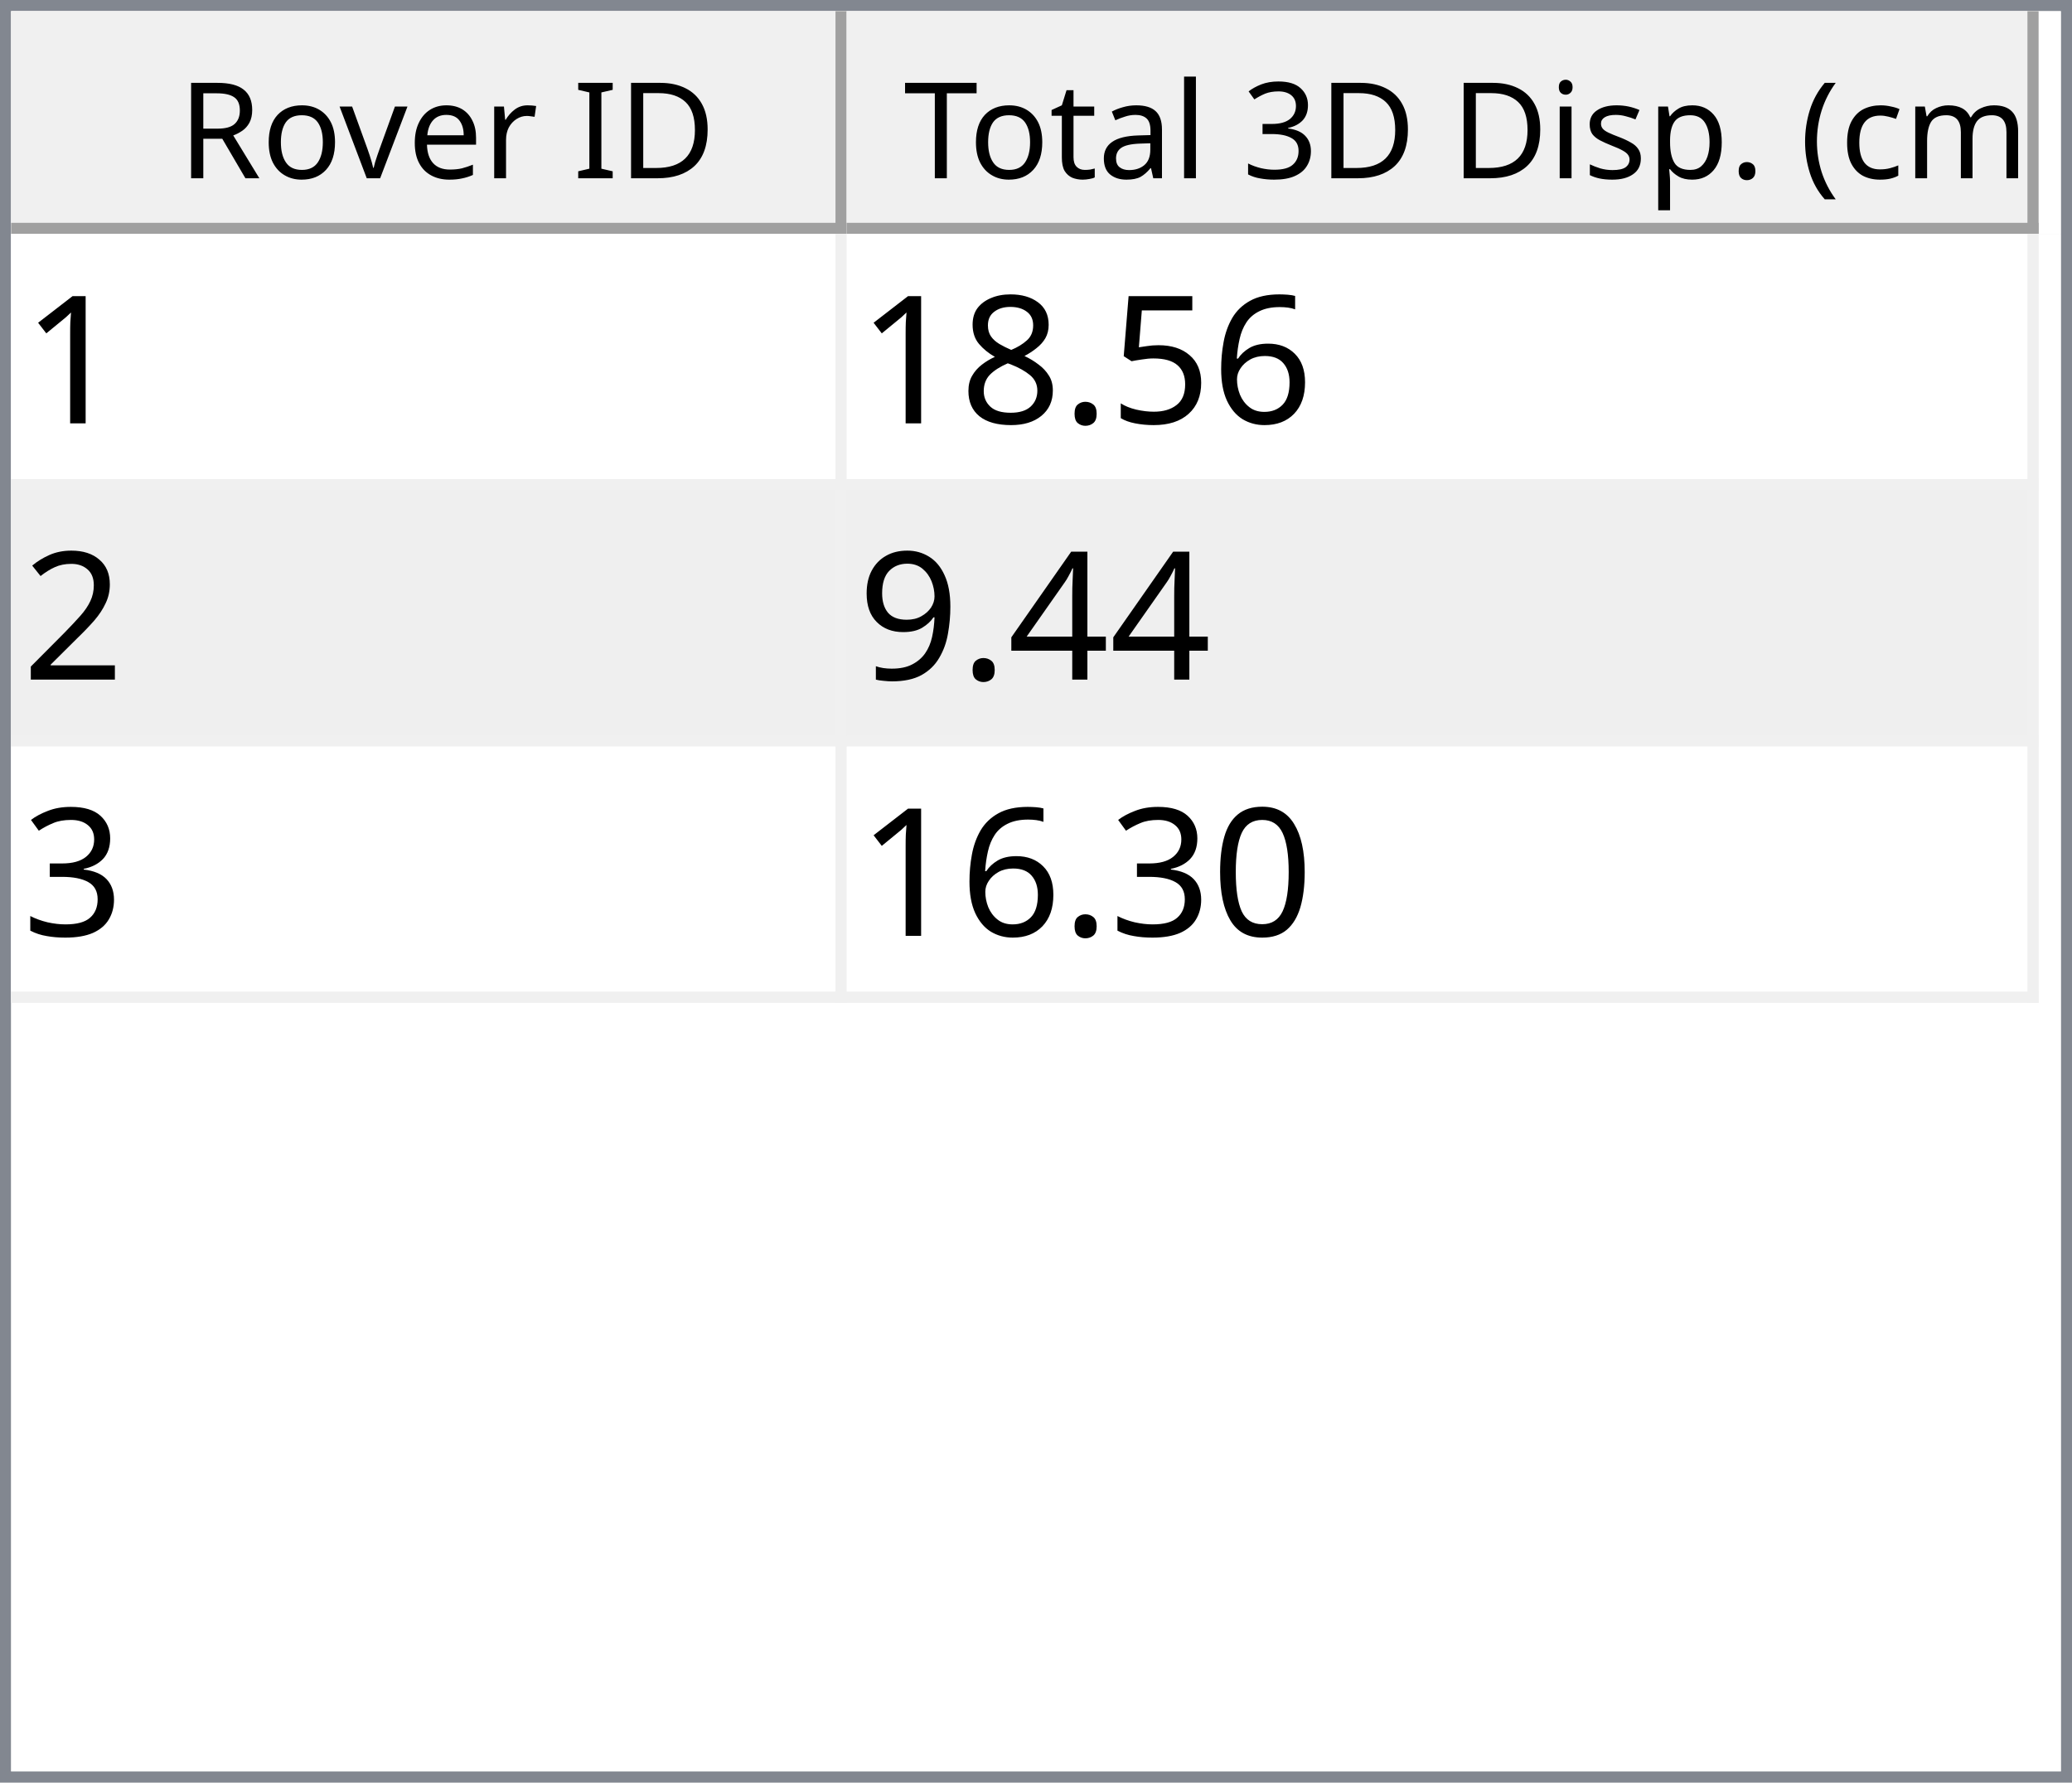
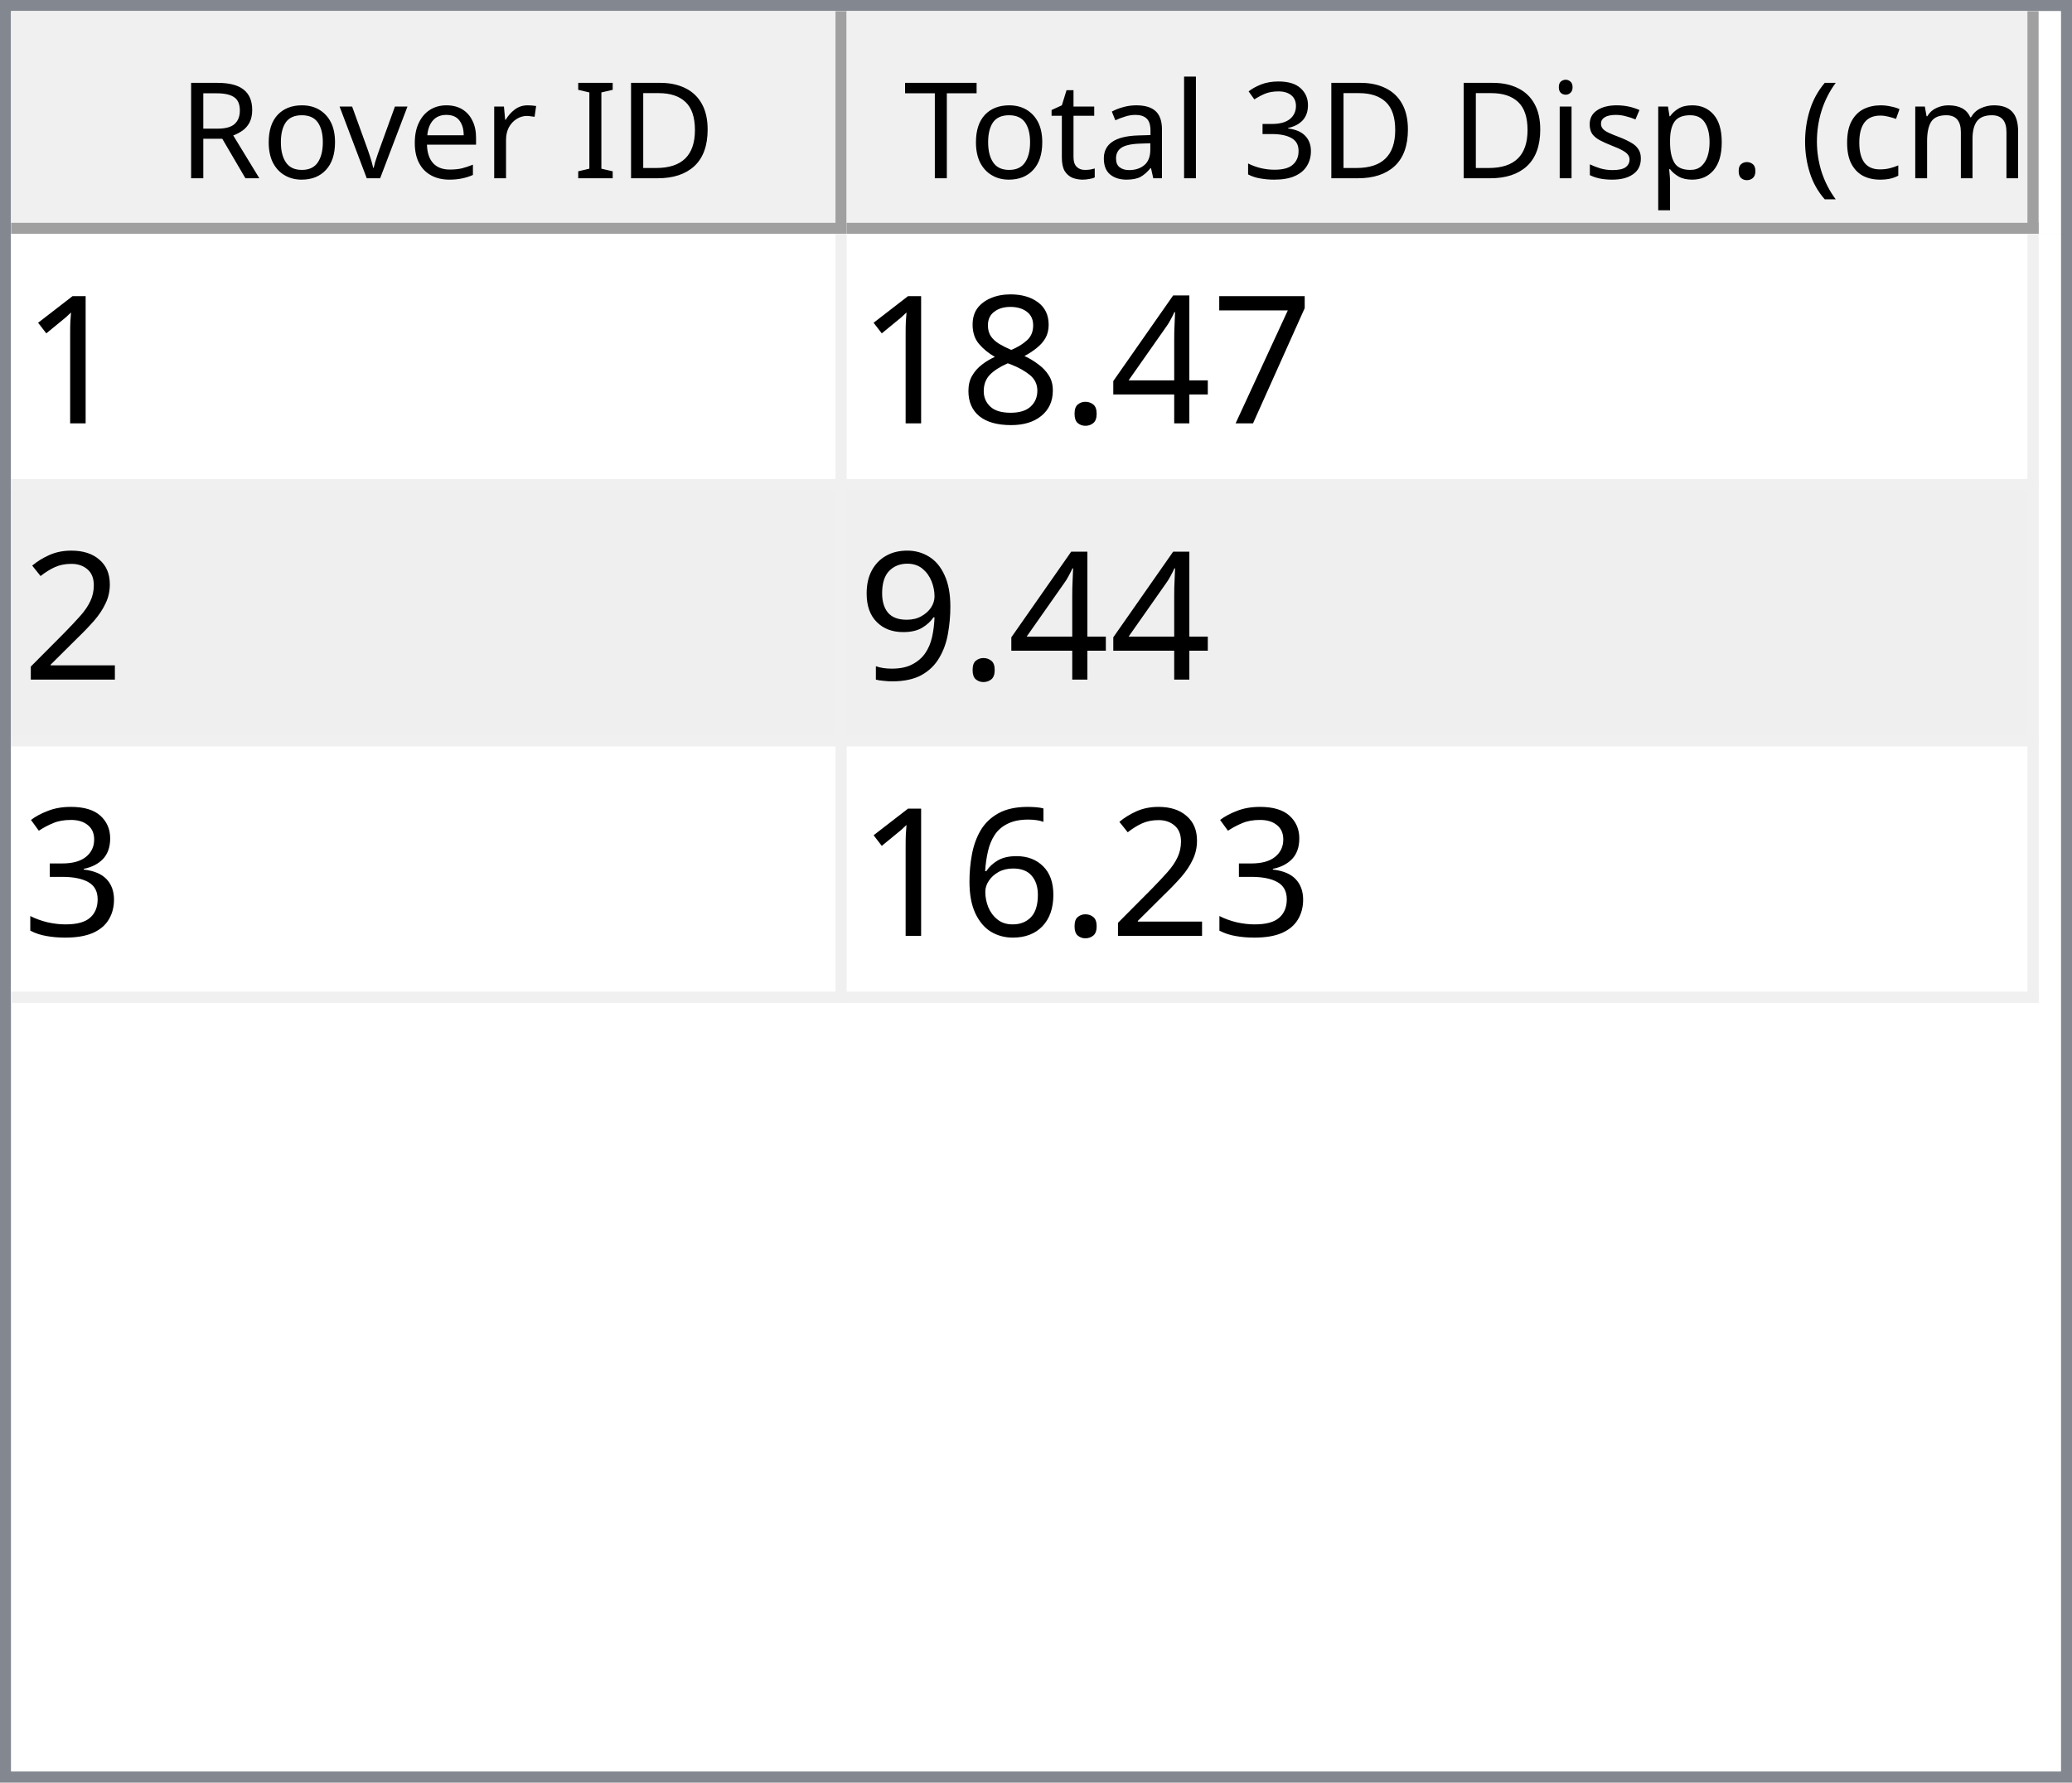
<svg xmlns="http://www.w3.org/2000/svg" style="fill-opacity:1; color-rendering:auto; color-interpolation:auto; text-rendering:auto; stroke:black; stroke-linecap:square; stroke-miterlimit:10; shape-rendering:auto; stroke-opacity:1; fill:black; stroke-dasharray:none; font-weight:normal; stroke-width:1; font-family:'Dialog'; font-style:normal; stroke-linejoin:miter; font-size:12px; stroke-dashoffset:0; image-rendering:auto;" width="186" height="160">
  <defs id="genericDefs" />
  <g>
    <defs id="defs1">
      <clipPath clipPathUnits="userSpaceOnUse" id="clipPath1">
        <path d="M0 0 L186 0 L186 160 L0 160 L0 0 Z" />
      </clipPath>
      <clipPath clipPathUnits="userSpaceOnUse" id="clipPath2">
        <path d="M0 0 L0 160 L186 160 L186 0 Z" />
      </clipPath>
      <clipPath clipPathUnits="userSpaceOnUse" id="clipPath3">
        <path d="M0 0 L0 20 L184 20 L184 0 Z" />
      </clipPath>
      <clipPath clipPathUnits="userSpaceOnUse" id="clipPath4">
        <path d="M0 0 L0 20 L75 20 L75 0 Z" />
      </clipPath>
      <clipPath clipPathUnits="userSpaceOnUse" id="clipPath5">
        <path d="M1 1 L1 19 L74 19 L74 1 Z" />
      </clipPath>
      <clipPath clipPathUnits="userSpaceOnUse" id="clipPath6">
        <path d="M0 0 L0 18 L73 18 L73 0 Z" />
      </clipPath>
      <clipPath clipPathUnits="userSpaceOnUse" id="clipPath7">
        <path d="M-0.5 -0.5 L-0.5 19.5 L74.5 19.5 L74.5 -0.5 Z" />
      </clipPath>
      <clipPath clipPathUnits="userSpaceOnUse" id="clipPath8">
        <path d="M0 0 L0 20 L107 20 L107 0 Z" />
      </clipPath>
      <clipPath clipPathUnits="userSpaceOnUse" id="clipPath9">
        <path d="M1 1 L1 19 L106 19 L106 1 Z" />
      </clipPath>
      <clipPath clipPathUnits="userSpaceOnUse" id="clipPath10">
        <path d="M0 0 L0 18 L105 18 L105 0 Z" />
      </clipPath>
      <clipPath clipPathUnits="userSpaceOnUse" id="clipPath11">
        <path d="M-0.5 -0.5 L-0.5 19.5 L106.5 19.5 L106.5 -0.5 Z" />
      </clipPath>
      <clipPath clipPathUnits="userSpaceOnUse" id="clipPath12">
        <path d="M0 0 L0 138 L184 138 L184 0 Z" />
      </clipPath>
      <clipPath clipPathUnits="userSpaceOnUse" id="clipPath13">
        <path d="M0 0 L0 69 L182 69 L182 0 Z" />
      </clipPath>
      <clipPath clipPathUnits="userSpaceOnUse" id="clipPath14">
        <path d="M-0.5 -0.5 L-0.5 68.5 L181.5 68.5 L181.5 -0.5 Z" />
      </clipPath>
      <clipPath clipPathUnits="userSpaceOnUse" id="clipPath15">
        <path d="M0 0 L0 22 L74 22 L74 0 Z" />
      </clipPath>
      <clipPath clipPathUnits="userSpaceOnUse" id="clipPath16">
        <path d="M0 0 L0 22 L106 22 L106 0 Z" />
      </clipPath>
      <font horiz-adv-x="64.551" id="font1">
        <font-face ascent="107.91" descent="25.098" units-per-em="100" style="font-style:normal; font-family:Segoe UI; font-weight:normal;" />
        <missing-glyph horiz-adv-x="64.551" d="M8.109 0 L8.109 68.266 L56.453 68.266 L56.453 0 L8.109 0 ZM15.328 7.234 L49.219 7.234 L49.219 61.031 L15.328 61.031 L15.328 7.234 Z" />
        <glyph unicode="D" horiz-adv-x="70.117" d="M9.188 0 L9.188 70.016 L28.516 70.016 Q65.531 70.016 65.531 35.891 Q65.531 19.672 55.25 9.836 Q44.969 0 27.734 0 L9.188 0 ZM17.391 62.594 L17.391 7.422 L27.828 7.422 Q41.609 7.422 49.273 14.797 Q56.938 22.172 56.938 35.688 Q56.938 62.594 28.328 62.594 L17.391 62.594 Z" />
        <glyph unicode="I" horiz-adv-x="26.611" d="M17.391 0 L9.188 0 L9.188 70.016 L17.391 70.016 L17.391 0 Z" />
        <glyph unicode=" " horiz-adv-x="27.393" d="" />
        <glyph unicode="r" horiz-adv-x="34.766" d="M34.188 41.891 Q32.078 43.5 28.125 43.5 Q23 43.5 19.555 38.672 Q16.109 33.844 16.109 25.484 L16.109 0 L8.109 0 L8.109 50 L16.109 50 L16.109 39.703 L16.312 39.703 Q18.016 44.969 21.531 47.922 Q25.047 50.875 29.391 50.875 Q32.516 50.875 34.188 50.203 L34.188 41.891 Z" />
        <glyph unicode="e" horiz-adv-x="52.295" d="M48.297 23 L12.984 23 Q13.188 14.656 17.484 10.109 Q21.781 5.562 29.297 5.562 Q37.75 5.562 44.828 11.141 L44.828 3.609 Q38.234 -1.172 27.391 -1.172 Q16.797 -1.172 10.742 5.641 Q4.688 12.453 4.688 24.812 Q4.688 36.469 11.305 43.82 Q17.922 51.172 27.734 51.172 Q37.547 51.172 42.922 44.828 Q48.297 38.484 48.297 27.203 L48.297 23 ZM40.094 29.781 Q40.047 36.719 36.75 40.578 Q33.453 44.438 27.594 44.438 Q21.922 44.438 17.969 40.383 Q14.016 36.328 13.094 29.781 L40.094 29.781 Z" />
        <glyph unicode="v" horiz-adv-x="47.9" d="M47.406 50 L27.484 0 L19.625 0 L0.688 50 L9.469 50 L22.172 13.672 Q23.578 9.672 23.922 6.688 L24.125 6.688 Q24.609 10.453 25.688 13.484 L38.969 50 L47.406 50 Z" />
        <glyph unicode="o" horiz-adv-x="58.594" d="M29 -1.172 Q17.922 -1.172 11.305 5.836 Q4.688 12.844 4.688 24.422 Q4.688 37.016 11.57 44.094 Q18.453 51.172 30.172 51.172 Q41.359 51.172 47.633 44.289 Q53.906 37.406 53.906 25.203 Q53.906 13.234 47.141 6.031 Q40.375 -1.172 29 -1.172 ZM29.594 44.438 Q21.875 44.438 17.383 39.188 Q12.891 33.938 12.891 24.703 Q12.891 15.828 17.43 10.695 Q21.969 5.562 29.594 5.562 Q37.359 5.562 41.531 10.594 Q45.703 15.625 45.703 24.906 Q45.703 34.281 41.531 39.359 Q37.359 44.438 29.594 44.438 Z" />
        <glyph unicode="R" horiz-adv-x="59.814" d="M59.375 0 L49.609 0 L37.891 19.625 Q36.281 22.359 34.766 24.289 Q33.25 26.219 31.664 27.438 Q30.078 28.656 28.25 29.219 Q26.422 29.781 24.125 29.781 L17.391 29.781 L17.391 0 L9.188 0 L9.188 70.016 L30.078 70.016 Q34.672 70.016 38.555 68.867 Q42.438 67.719 45.289 65.375 Q48.141 63.031 49.758 59.547 Q51.375 56.062 51.375 51.375 Q51.375 47.703 50.273 44.656 Q49.172 41.609 47.148 39.211 Q45.125 36.812 42.266 35.133 Q39.406 33.453 35.844 32.516 L35.844 32.328 Q37.594 31.547 38.891 30.547 Q40.188 29.547 41.359 28.18 Q42.531 26.812 43.68 25.078 Q44.828 23.344 46.234 21.047 L59.375 0 ZM17.391 62.594 L17.391 37.203 L28.516 37.203 Q31.594 37.203 34.203 38.133 Q36.812 39.062 38.719 40.797 Q40.625 42.531 41.703 45.047 Q42.781 47.562 42.781 50.688 Q42.781 56.297 39.141 59.445 Q35.5 62.594 28.609 62.594 L17.391 62.594 Z" />
        <glyph unicode=")" horiz-adv-x="30.176" d="M8.297 -15.922 L1.172 -15.922 Q16.406 2.344 16.406 26.812 Q16.406 51.469 1.078 70.016 L8.297 70.016 Q23.531 52.156 23.531 26.703 Q23.531 1.375 8.297 -15.922 Z" />
        <glyph unicode="m" horiz-adv-x="86.133" d="M79.109 0 L71.094 0 L71.094 28.719 Q71.094 37.016 68.531 40.727 Q65.969 44.438 59.906 44.438 Q54.781 44.438 51.195 39.75 Q47.609 35.062 47.609 28.516 L47.609 0 L39.594 0 L39.594 29.688 Q39.594 44.438 28.219 44.438 Q22.953 44.438 19.531 40.016 Q16.109 35.594 16.109 28.516 L16.109 0 L8.109 0 L8.109 50 L16.109 50 L16.109 42.094 L16.312 42.094 Q21.625 51.172 31.844 51.172 Q36.969 51.172 40.773 48.312 Q44.578 45.453 46 40.828 Q51.562 51.172 62.594 51.172 Q79.109 51.172 79.109 30.812 L79.109 0 Z" />
        <glyph unicode="c" horiz-adv-x="46.191" d="M42.188 2.297 Q36.422 -1.172 28.516 -1.172 Q17.828 -1.172 11.258 5.789 Q4.688 12.75 4.688 23.828 Q4.688 36.188 11.766 43.68 Q18.844 51.172 30.672 51.172 Q37.25 51.172 42.281 48.734 L42.281 40.531 Q36.719 44.438 30.375 44.438 Q22.703 44.438 17.797 38.945 Q12.891 33.453 12.891 24.516 Q12.891 15.719 17.508 10.641 Q22.125 5.562 29.891 5.562 Q36.422 5.562 42.188 9.906 L42.188 2.297 Z" />
        <glyph unicode="(" horiz-adv-x="30.176" d="M29.109 -15.922 L21.969 -15.922 Q6.844 1.375 6.844 26.703 Q6.844 52.156 21.969 70.016 L29.203 70.016 Q13.875 51.469 13.875 26.812 Q13.875 2.344 29.109 -15.922 Z" />
        <glyph unicode="." horiz-adv-x="21.68" d="M10.891 -1.078 Q8.641 -1.078 7.055 0.539 Q5.469 2.156 5.469 4.391 Q5.469 6.641 7.055 8.273 Q8.641 9.906 10.891 9.906 Q13.188 9.906 14.797 8.273 Q16.406 6.641 16.406 4.391 Q16.406 2.156 14.797 0.539 Q13.188 -1.078 10.891 -1.078 Z" />
        <glyph unicode="p" horiz-adv-x="58.789" d="M16.312 7.234 L16.109 7.234 L16.109 -23 L8.109 -23 L8.109 50 L16.109 50 L16.109 41.219 L16.312 41.219 Q22.219 51.172 33.594 51.172 Q43.266 51.172 48.688 44.461 Q54.109 37.75 54.109 26.469 Q54.109 13.922 48 6.375 Q41.891 -1.172 31.297 -1.172 Q21.578 -1.172 16.312 7.234 ZM16.109 27.391 L16.109 20.406 Q16.109 14.203 20.141 9.883 Q24.172 5.562 30.375 5.562 Q37.641 5.562 41.773 11.133 Q45.906 16.703 45.906 26.609 Q45.906 34.969 42.047 39.703 Q38.188 44.438 31.594 44.438 Q24.609 44.438 20.359 39.578 Q16.109 34.719 16.109 27.391 Z" />
        <glyph unicode="s" horiz-adv-x="42.432" d="M5.078 1.812 L5.078 10.406 Q11.625 5.562 19.484 5.562 Q30.031 5.562 30.031 12.594 Q30.031 14.594 29.125 15.992 Q28.219 17.391 26.68 18.461 Q25.141 19.531 23.07 20.383 Q21 21.234 18.609 22.172 Q15.281 23.484 12.766 24.828 Q10.25 26.172 8.57 27.859 Q6.891 29.547 6.031 31.695 Q5.172 33.844 5.172 36.719 Q5.172 40.234 6.789 42.945 Q8.406 45.656 11.086 47.484 Q13.766 49.312 17.211 50.242 Q20.656 51.172 24.312 51.172 Q30.812 51.172 35.938 48.922 L35.938 40.828 Q30.422 44.438 23.25 44.438 Q21 44.438 19.195 43.922 Q17.391 43.406 16.094 42.477 Q14.797 41.547 14.086 40.258 Q13.375 38.969 13.375 37.406 Q13.375 35.453 14.086 34.133 Q14.797 32.812 16.164 31.789 Q17.531 30.766 19.484 29.938 Q21.438 29.109 23.922 28.125 Q27.25 26.859 29.883 25.516 Q32.516 24.172 34.375 22.484 Q36.234 20.797 37.234 18.602 Q38.234 16.406 38.234 13.375 Q38.234 9.672 36.602 6.938 Q34.969 4.203 32.234 2.398 Q29.5 0.594 25.93 -0.289 Q22.359 -1.172 18.453 -1.172 Q10.75 -1.172 5.078 1.812 Z" />
        <glyph unicode="i" horiz-adv-x="24.219" d="M12.203 62.703 Q10.062 62.703 8.547 64.164 Q7.031 65.625 7.031 67.875 Q7.031 70.125 8.547 71.609 Q10.062 73.094 12.203 73.094 Q14.406 73.094 15.945 71.609 Q17.484 70.125 17.484 67.875 Q17.484 65.719 15.945 64.211 Q14.406 62.703 12.203 62.703 ZM16.109 0 L8.109 0 L8.109 50 L16.109 50 L16.109 0 Z" />
        <glyph unicode="3" horiz-adv-x="53.906" d="M46.531 19.828 Q46.531 15.094 44.75 11.211 Q42.969 7.328 39.719 4.57 Q36.469 1.812 31.93 0.297 Q27.391 -1.219 21.922 -1.219 Q11.922 -1.219 6 2.594 L6 11.188 Q13.094 5.609 22.219 5.609 Q25.875 5.609 28.828 6.539 Q31.781 7.469 33.906 9.227 Q36.031 10.984 37.18 13.477 Q38.328 15.969 38.328 19.094 Q38.328 32.812 18.797 32.812 L12.984 32.812 L12.984 39.594 L18.5 39.594 Q35.797 39.594 35.797 52.484 Q35.797 64.406 22.609 64.406 Q15.188 64.406 8.688 59.422 L8.688 67.188 Q15.375 71.188 24.609 71.188 Q29 71.188 32.57 69.969 Q36.141 68.75 38.68 66.555 Q41.219 64.359 42.609 61.281 Q44 58.203 44 54.5 Q44 40.672 30.031 36.719 L30.031 36.531 Q33.594 36.141 36.625 34.797 Q39.656 33.453 41.852 31.305 Q44.047 29.156 45.289 26.25 Q46.531 23.344 46.531 19.828 Z" />
        <glyph unicode="l" horiz-adv-x="24.219" d="M16.109 0 L8.109 0 L8.109 74.031 L16.109 74.031 L16.109 0 Z" />
        <glyph unicode="a" horiz-adv-x="50.879" d="M43.891 0 L35.891 0 L35.891 7.812 L35.688 7.812 Q30.469 -1.172 20.312 -1.172 Q12.844 -1.172 8.617 2.781 Q4.391 6.734 4.391 13.281 Q4.391 27.297 20.906 29.594 L35.891 31.688 Q35.891 44.438 25.594 44.438 Q16.547 44.438 9.281 38.281 L9.281 46.484 Q16.656 51.172 26.266 51.172 Q43.891 51.172 43.891 32.516 L43.891 0 ZM35.891 25.297 L23.828 23.641 Q18.266 22.859 15.43 20.875 Q12.594 18.891 12.594 13.875 Q12.594 10.203 15.211 7.883 Q17.828 5.562 22.172 5.562 Q28.125 5.562 32.008 9.742 Q35.891 13.922 35.891 20.312 L35.891 25.297 Z" />
        <glyph unicode="t" horiz-adv-x="33.887" d="M31.297 0.484 Q28.469 -1.078 23.828 -1.078 Q10.688 -1.078 10.688 13.578 L10.688 43.172 L2.094 43.172 L2.094 50 L10.688 50 L10.688 62.203 L18.703 64.797 L18.703 50 L31.297 50 L31.297 43.172 L18.703 43.172 L18.703 14.984 Q18.703 9.969 20.414 7.82 Q22.125 5.672 26.078 5.672 Q29.109 5.672 31.297 7.328 L31.297 0.484 Z" />
        <glyph unicode="T" horiz-adv-x="52.393" d="M50.594 62.594 L30.375 62.594 L30.375 0 L22.172 0 L22.172 62.594 L2 62.594 L2 70.016 L50.594 70.016 L50.594 62.594 Z" />
      </font>
      <font horiz-adv-x="75.0" id="font2">
        <font-face ascent="100.537" descent="21.973" units-per-em="100" style="font-style:normal; font-family:sans-serif; font-weight:normal;" />
        <missing-glyph horiz-adv-x="75.0" d="M12.5 0 L12.5 62.5 L62.5 62.5 L62.5 0 L12.5 0 ZM14.062 1.562 L60.938 1.562 L60.938 60.938 L14.062 60.938 L14.062 1.562 Z" />
        <glyph unicode="1" horiz-adv-x="55.615" d="M37.25 0 L28.469 0 L28.469 56 Q25.297 52.984 20.141 49.953 Q14.984 46.922 10.891 45.406 L10.891 53.906 Q18.266 57.375 23.781 62.305 Q29.297 67.234 31.594 71.875 L37.25 71.875 L37.25 0 Z" />
-         <glyph unicode="6" horiz-adv-x="55.615" d="M49.75 54.047 L41.016 53.375 Q39.844 58.547 37.703 60.891 Q34.125 64.656 28.906 64.656 Q24.703 64.656 21.531 62.312 Q17.391 59.281 14.992 53.469 Q12.594 47.656 12.5 36.922 Q15.672 41.75 20.266 44.094 Q24.859 46.438 29.891 46.438 Q38.672 46.438 44.852 39.969 Q51.031 33.5 51.031 23.25 Q51.031 16.5 48.125 10.719 Q45.219 4.938 40.141 1.859 Q35.062 -1.219 28.609 -1.219 Q17.625 -1.219 10.695 6.859 Q3.766 14.938 3.766 33.5 Q3.766 54.25 11.422 63.672 Q18.109 71.875 29.438 71.875 Q37.891 71.875 43.289 67.141 Q48.688 62.406 49.75 54.047 ZM13.875 23.188 Q13.875 18.656 15.797 14.508 Q17.719 10.359 21.188 8.18 Q24.656 6 28.469 6 Q34.031 6 38.039 10.492 Q42.047 14.984 42.047 22.703 Q42.047 30.125 38.086 34.398 Q34.125 38.672 28.125 38.672 Q22.172 38.672 18.023 34.398 Q13.875 30.125 13.875 23.188 Z" />
-         <glyph unicode="5" horiz-adv-x="55.615" d="M4.156 18.75 L13.375 19.531 Q14.406 12.797 18.141 9.398 Q21.875 6 27.156 6 Q33.5 6 37.891 10.789 Q42.281 15.578 42.281 23.484 Q42.281 31 38.062 35.352 Q33.844 39.703 27 39.703 Q22.75 39.703 19.336 37.773 Q15.922 35.844 13.969 32.766 L5.719 33.844 L12.641 70.609 L48.25 70.609 L48.25 62.203 L19.672 62.203 L15.828 42.969 Q22.266 47.469 29.344 47.469 Q38.719 47.469 45.164 40.969 Q51.609 34.469 51.609 24.266 Q51.609 14.547 45.953 7.469 Q39.062 -1.219 27.156 -1.219 Q17.391 -1.219 11.211 4.25 Q5.031 9.719 4.156 18.75 Z" />
+         <glyph unicode="7" horiz-adv-x="55.615" d="M4.734 62.203 L4.734 70.656 L51.078 70.656 L51.078 63.812 Q44.234 56.547 37.523 44.484 Q30.812 32.422 27.156 19.672 Q24.516 10.688 23.781 0 L14.75 0 Q14.891 8.453 18.062 20.414 Q21.234 32.375 27.172 43.484 Q33.109 54.594 39.797 62.203 L4.734 62.203 Z" />
+         <glyph unicode="4" horiz-adv-x="55.615" d="M32.328 0 L32.328 17.141 L1.266 17.141 L1.266 25.203 L33.938 71.578 L41.109 71.578 L41.109 25.203 L50.781 25.203 L50.781 17.141 L41.109 17.141 L41.109 0 L32.328 0 ZM32.328 25.203 L32.328 57.469 L9.906 25.203 L32.328 25.203 Z" />
        <glyph unicode="." horiz-adv-x="27.783" d="M9.078 0 L9.078 10.016 L19.094 10.016 L19.094 0 L9.078 0 Z" />
        <glyph unicode="8" horiz-adv-x="55.615" d="M17.672 38.812 Q12.203 40.828 9.57 44.539 Q6.938 48.25 6.938 53.422 Q6.938 61.234 12.555 66.555 Q18.172 71.875 27.484 71.875 Q36.859 71.875 42.578 66.43 Q48.297 60.984 48.297 53.172 Q48.297 48.188 45.68 44.508 Q43.062 40.828 37.75 38.812 Q44.344 36.672 47.781 31.883 Q51.219 27.094 51.219 20.453 Q51.219 11.281 44.727 5.031 Q38.234 -1.219 27.641 -1.219 Q17.047 -1.219 10.547 5.055 Q4.047 11.328 4.047 20.703 Q4.047 27.688 7.594 32.398 Q11.141 37.109 17.672 38.812 ZM15.922 53.719 Q15.922 48.641 19.195 45.414 Q22.469 42.188 27.688 42.188 Q32.766 42.188 36.016 45.383 Q39.266 48.578 39.266 53.219 Q39.266 58.062 35.914 61.359 Q32.562 64.656 27.594 64.656 Q22.562 64.656 19.242 61.43 Q15.922 58.203 15.922 53.719 ZM13.094 20.656 Q13.094 16.891 14.875 13.375 Q16.656 9.859 20.172 7.93 Q23.688 6 27.734 6 Q34.031 6 38.133 10.055 Q42.234 14.109 42.234 20.359 Q42.234 26.703 38.016 30.859 Q33.797 35.016 27.438 35.016 Q21.234 35.016 17.164 30.914 Q13.094 26.812 13.094 20.656 Z" />
        <glyph unicode="2" horiz-adv-x="55.615" d="M50.344 8.453 L50.344 0 L3.031 0 Q2.938 3.172 4.047 6.109 Q5.859 10.938 9.836 15.625 Q13.812 20.312 21.344 26.469 Q33.016 36.031 37.117 41.625 Q41.219 47.219 41.219 52.203 Q41.219 57.422 37.477 61.008 Q33.734 64.594 27.734 64.594 Q21.391 64.594 17.578 60.789 Q13.766 56.984 13.719 50.25 L4.688 51.172 Q5.609 61.281 11.664 66.578 Q17.719 71.875 27.938 71.875 Q38.234 71.875 44.242 66.164 Q50.25 60.453 50.25 52 Q50.25 47.703 48.492 43.555 Q46.734 39.406 42.656 34.812 Q38.578 30.219 29.109 22.219 Q21.188 15.578 18.945 13.211 Q16.703 10.844 15.234 8.453 L50.344 8.453 Z" />
-         <glyph unicode="4" horiz-adv-x="55.615" d="M32.328 0 L32.328 17.141 L1.266 17.141 L1.266 25.203 L33.938 71.578 L41.109 71.578 L41.109 25.203 L50.781 25.203 L50.781 17.141 L41.109 17.141 L41.109 0 L32.328 0 ZM32.328 25.203 L32.328 57.469 L9.906 25.203 L32.328 25.203 Z" />
        <glyph unicode="9" horiz-adv-x="55.615" d="M5.469 16.547 L13.922 17.328 Q14.984 11.375 18.016 8.688 Q21.047 6 25.781 6 Q29.828 6 32.883 7.859 Q35.938 9.719 37.891 12.82 Q39.844 15.922 41.164 21.195 Q42.484 26.469 42.484 31.938 Q42.484 32.516 42.438 33.688 Q39.797 29.5 35.234 26.883 Q30.672 24.266 25.344 24.266 Q16.453 24.266 10.305 30.711 Q4.156 37.156 4.156 47.703 Q4.156 58.594 10.578 65.234 Q17 71.875 26.656 71.875 Q33.641 71.875 39.43 68.117 Q45.219 64.359 48.219 57.398 Q51.219 50.438 51.219 37.25 Q51.219 23.531 48.242 15.406 Q45.266 7.281 39.383 3.031 Q33.5 -1.219 25.594 -1.219 Q17.188 -1.219 11.867 3.445 Q6.547 8.109 5.469 16.547 ZM41.453 48.141 Q41.453 55.719 37.43 60.156 Q33.406 64.594 27.734 64.594 Q21.875 64.594 17.531 59.812 Q13.188 55.031 13.188 47.406 Q13.188 40.578 17.312 36.305 Q21.438 32.031 27.484 32.031 Q33.594 32.031 37.523 36.305 Q41.453 40.578 41.453 48.141 Z" />
        <glyph unicode="3" horiz-adv-x="55.615" d="M4.203 18.891 L12.984 20.062 Q14.5 12.594 18.141 9.297 Q21.781 6 27 6 Q33.203 6 37.477 10.297 Q41.75 14.594 41.75 20.953 Q41.75 27 37.797 30.93 Q33.844 34.859 27.734 34.859 Q25.25 34.859 21.531 33.891 L22.516 41.609 Q23.391 41.5 23.922 41.5 Q29.547 41.5 34.039 44.43 Q38.531 47.359 38.531 53.469 Q38.531 58.297 35.258 61.477 Q31.984 64.656 26.812 64.656 Q21.688 64.656 18.266 61.43 Q14.844 58.203 13.875 51.766 L5.078 53.328 Q6.688 62.156 12.398 67.016 Q18.109 71.875 26.609 71.875 Q32.469 71.875 37.398 69.359 Q42.328 66.844 44.945 62.5 Q47.562 58.156 47.562 53.266 Q47.562 48.641 45.07 44.828 Q42.578 41.016 37.703 38.766 Q44.047 37.312 47.562 32.695 Q51.078 28.078 51.078 21.141 Q51.078 11.766 44.242 5.25 Q37.406 -1.266 26.953 -1.266 Q17.531 -1.266 11.305 4.352 Q5.078 9.969 4.203 18.891 Z" />
-         <glyph unicode="0" horiz-adv-x="55.615" d="M4.156 35.297 Q4.156 48 6.766 55.742 Q9.375 63.484 14.523 67.68 Q19.672 71.875 27.484 71.875 Q33.25 71.875 37.594 69.555 Q41.938 67.234 44.773 62.867 Q47.609 58.5 49.219 52.227 Q50.828 45.953 50.828 35.297 Q50.828 22.703 48.242 14.969 Q45.656 7.234 40.508 3.008 Q35.359 -1.219 27.484 -1.219 Q17.141 -1.219 11.234 6.203 Q4.156 15.141 4.156 35.297 ZM13.188 35.297 Q13.188 17.672 17.312 11.836 Q21.438 6 27.484 6 Q33.547 6 37.672 11.859 Q41.797 17.719 41.797 35.297 Q41.797 52.984 37.672 58.789 Q33.547 64.594 27.391 64.594 Q21.344 64.594 17.719 59.469 Q13.188 52.938 13.188 35.297 Z" />
+         <glyph unicode="6" horiz-adv-x="55.615" d="M49.75 54.047 L41.016 53.375 Q39.844 58.547 37.703 60.891 Q34.125 64.656 28.906 64.656 Q24.703 64.656 21.531 62.312 Q17.391 59.281 14.992 53.469 Q12.594 47.656 12.5 36.922 Q15.672 41.75 20.266 44.094 Q24.859 46.438 29.891 46.438 Q38.672 46.438 44.852 39.969 Q51.031 33.5 51.031 23.25 Q51.031 16.5 48.125 10.719 Q45.219 4.938 40.141 1.859 Q35.062 -1.219 28.609 -1.219 Q17.625 -1.219 10.695 6.859 Q3.766 14.938 3.766 33.5 Q3.766 54.25 11.422 63.672 Q18.109 71.875 29.438 71.875 Q37.891 71.875 43.289 67.141 Q48.688 62.406 49.75 54.047 ZM13.875 23.188 Q13.875 18.656 15.797 14.508 Q17.719 10.359 21.188 8.18 Q24.656 6 28.469 6 Q34.031 6 38.039 10.492 Q42.047 14.984 42.047 22.703 Q42.047 30.125 38.086 34.398 Q34.125 38.672 28.125 38.672 Q22.172 38.672 18.023 34.398 Q13.875 30.125 13.875 23.188 Z" />
      </font>
    </defs>
    <g style="fill:white; stroke:white;">
      <rect x="0" y="0" width="186" style="clip-path:url(#clipPath1); stroke:none;" height="160" />
    </g>
    <g style="fill:white; text-rendering:optimizeSpeed; color-rendering:optimizeSpeed; image-rendering:optimizeSpeed; shape-rendering:crispEdges; stroke:white; color-interpolation:sRGB;">
      <rect x="0" width="186" height="160" y="0" style="stroke:none;" />
      <path style="stroke:none;" d="M0 160 L186 160 L186 0 L0 0 Z" />
    </g>
    <g style="fill:rgb(240,240,240); font-family:'Segoe UI'; stroke:rgb(240,240,240);">
      <rect x="0" y="0" width="186" style="clip-path:url(#clipPath2); stroke:none;" height="160" />
    </g>
    <g style="fill:rgb(130,135,144); font-family:'Segoe UI'; stroke:rgb(130,135,144);">
      <path d="M0 0 L186 0 L186 160 L0 160 L0 0 ZM1 1 L185 1 L185 159 L1 159 L1 1 Z" style="fill-rule:evenodd; clip-path:url(#clipPath2); stroke:none;" />
    </g>
    <g style="fill:white; font-family:'Segoe UI'; stroke:white;" transform="translate(1,1)">
      <rect x="0" y="0" width="184" style="clip-path:url(#clipPath3); stroke:none;" height="20" />
    </g>
    <g style="fill:rgb(240,240,240); font-family:'Segoe UI'; stroke:rgb(240,240,240);" transform="translate(1,1)">
      <rect x="0" y="0" width="75" style="clip-path:url(#clipPath4); stroke:none;" height="20" />
    </g>
    <g style="font-family:'Segoe UI';" transform="translate(2,2)">
      <text x="14" xml:space="preserve" y="14" style="clip-path:url(#clipPath6); stroke:none;">Rover ID</text>
    </g>
    <g style="fill:rgb(160,160,160); font-family:'Segoe UI'; stroke:rgb(160,160,160); stroke-linejoin:bevel;" transform="translate(1.5,1.5)">
      <line x1="74" x2="74" y1="0" style="fill:none; clip-path:url(#clipPath7);" y2="19" />
    </g>
    <g style="fill:rgb(160,160,160); font-family:'Segoe UI'; stroke:rgb(160,160,160); stroke-linejoin:bevel;" transform="matrix(1,0,0,1,1,1) translate(0.5,0.5)">
      <line x1="0" x2="74" y1="19" style="fill:none; clip-path:url(#clipPath7);" y2="19" />
    </g>
    <g style="fill:rgb(240,240,240); font-family:'Segoe UI'; stroke:rgb(240,240,240);" transform="translate(76,1)">
      <rect x="0" y="0" width="107" style="clip-path:url(#clipPath8); stroke:none;" height="20" />
    </g>
    <g style="font-family:'Segoe UI';" transform="translate(77,2)">
      <text x="1" xml:space="preserve" y="14" style="clip-path:url(#clipPath10); stroke:none;"> Total 3D Disp. (cm)</text>
    </g>
    <g style="fill:rgb(160,160,160); font-family:'Segoe UI'; stroke:rgb(160,160,160); stroke-linejoin:bevel;" transform="translate(76.5,1.5)">
      <line x1="106" x2="106" y1="0" style="fill:none; clip-path:url(#clipPath11);" y2="19" />
    </g>
    <g style="fill:rgb(160,160,160); font-family:'Segoe UI'; stroke:rgb(160,160,160); stroke-linejoin:bevel;" transform="matrix(1,0,0,1,76,1) translate(0.5,0.5)">
      <line x1="0" x2="106" y1="19" style="fill:none; clip-path:url(#clipPath11);" y2="19" />
    </g>
    <g style="fill:white; font-family:'Segoe UI'; stroke:white;" transform="translate(1,21)">
      <rect x="0" y="0" width="184" style="clip-path:url(#clipPath12); stroke:none;" height="138" />
    </g>
    <g style="fill:rgb(240,240,240); font-size:16px; font-family:sans-serif; stroke:rgb(240,240,240);" transform="translate(1,21)">
      <rect x="0" y="0" width="182" style="clip-path:url(#clipPath13); stroke:none;" height="69" />
      <line transform="translate(0.5,0.5)" x1="0" x2="181" y1="22" style="clip-path:url(#clipPath14); fill:none; stroke-linejoin:bevel;" y2="22" />
    </g>
    <g transform="matrix(1,0,0,1,1,21) translate(0.5,0.5)" style="fill:rgb(240,240,240); font-size:16px; font-family:sans-serif; stroke:rgb(240,240,240); stroke-linejoin:bevel;">
      <line x1="0" x2="181" y1="45" style="fill:none; clip-path:url(#clipPath14);" y2="45" />
    </g>
    <g transform="matrix(1,0,0,1,1,21) translate(0.5,0.5)" style="fill:rgb(240,240,240); font-size:16px; font-family:sans-serif; stroke:rgb(240,240,240); stroke-linejoin:bevel;">
      <line x1="0" x2="181" y1="68" style="fill:none; clip-path:url(#clipPath14);" y2="68" />
    </g>
    <g transform="matrix(1,0,0,1,1,21) translate(0.5,0.5)" style="fill:rgb(240,240,240); font-size:16px; font-family:sans-serif; stroke:rgb(240,240,240); stroke-linejoin:bevel;">
      <line x1="74" x2="74" y1="0" style="fill:none; clip-path:url(#clipPath14);" y2="68" />
    </g>
    <g transform="matrix(1,0,0,1,1,21) translate(0.5,0.5)" style="fill:rgb(240,240,240); font-size:16px; font-family:sans-serif; stroke:rgb(240,240,240); stroke-linejoin:bevel;">
      <line x1="181" x2="181" y1="0" style="fill:none; clip-path:url(#clipPath14);" y2="68" />
    </g>
    <g style="fill:white; font-size:16px; font-family:sans-serif; stroke:white;" transform="matrix(1,0,0,1,1,21)">
      <rect x="0" y="0" width="74" style="clip-path:url(#clipPath15); stroke:none;" height="22" />
      <text x="1" y="17" style="fill:black; clip-path:url(#clipPath15); stroke:none;" xml:space="preserve">1</text>
    </g>
    <g style="fill:white; font-size:16px; font-family:sans-serif; stroke:white;" transform="matrix(1,0,0,1,1,21) translate(75,0)">
      <rect x="0" y="0" width="106" style="clip-path:url(#clipPath16); stroke:none;" height="22" />
-       <text x="1" y="17" style="fill:black; clip-path:url(#clipPath16); stroke:none;" xml:space="preserve">18.56</text>
+       <text x="1" y="17" style="fill:black; clip-path:url(#clipPath16); stroke:none;" xml:space="preserve">18.47</text>
    </g>
    <g style="fill:rgb(239,239,239); font-size:16px; font-family:sans-serif; stroke:rgb(239,239,239);" transform="matrix(1,0,0,1,1,21) translate(0,23)">
      <rect x="0" y="0" width="74" style="clip-path:url(#clipPath15); stroke:none;" height="22" />
      <text x="1" y="17" style="fill:black; clip-path:url(#clipPath15); stroke:none;" xml:space="preserve">2</text>
    </g>
    <g style="fill:rgb(239,239,239); font-size:16px; font-family:sans-serif; stroke:rgb(239,239,239);" transform="matrix(1,0,0,1,1,21) translate(75,23)">
      <rect x="0" y="0" width="106" style="clip-path:url(#clipPath16); stroke:none;" height="22" />
      <text x="1" y="17" style="fill:black; clip-path:url(#clipPath16); stroke:none;" xml:space="preserve">9.44</text>
    </g>
    <g style="fill:white; font-size:16px; font-family:sans-serif; stroke:white;" transform="matrix(1,0,0,1,1,21) translate(0,46)">
      <rect x="0" y="0" width="74" style="clip-path:url(#clipPath15); stroke:none;" height="22" />
      <text x="1" y="17" style="fill:black; clip-path:url(#clipPath15); stroke:none;" xml:space="preserve">3</text>
    </g>
    <g style="fill:white; font-size:16px; font-family:sans-serif; stroke:white;" transform="matrix(1,0,0,1,1,21) translate(75,46)">
      <rect x="0" y="0" width="106" style="clip-path:url(#clipPath16); stroke:none;" height="22" />
-       <text x="1" y="17" style="fill:black; clip-path:url(#clipPath16); stroke:none;" xml:space="preserve">16.30</text>
+       <text x="1" y="17" style="fill:black; clip-path:url(#clipPath16); stroke:none;" xml:space="preserve">16.23</text>
    </g>
  </g>
</svg>
